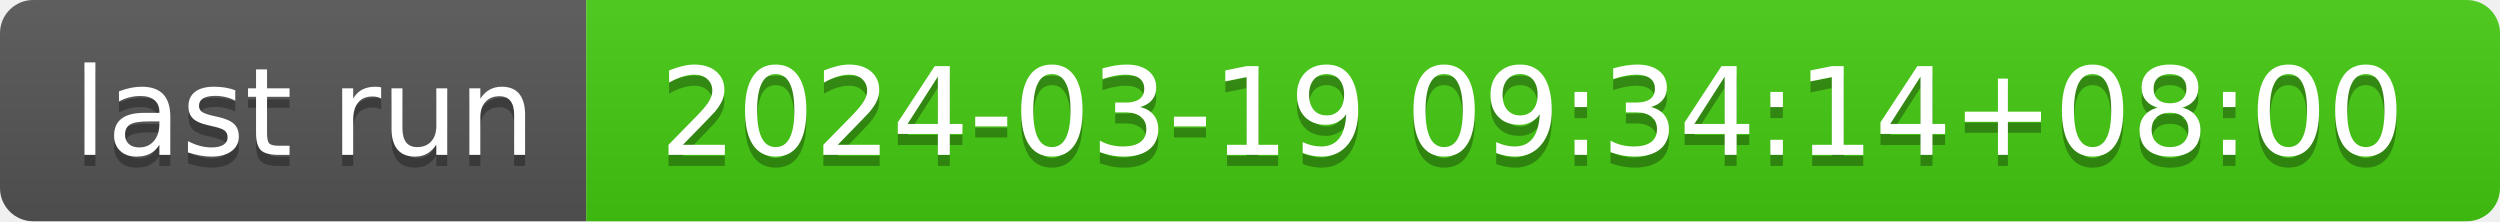
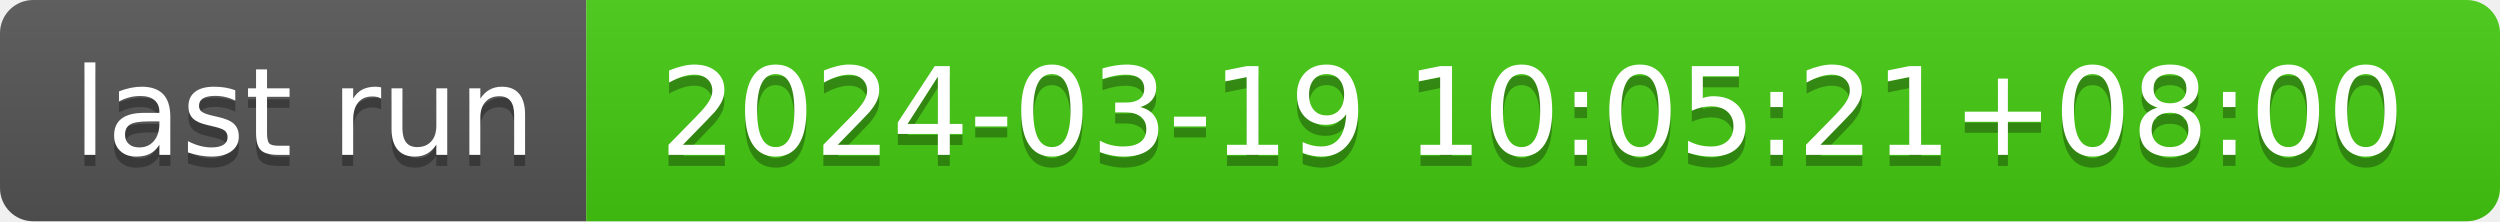
- <svg xmlns="http://www.w3.org/2000/svg" width="226" height="20" role="img" aria-label="last run: 2024-03-19 09:34:14+08:00">
+ <svg xmlns="http://www.w3.org/2000/svg" width="226" height="20" role="img" aria-label="last run: 2024-03-19 10:05:21+08:00">
  <linearGradient id="s" x2="0" y2="100%">
    <stop offset="0" stop-color="#bbb" stop-opacity=".1" />
    <stop offset="1" stop-opacity=".1" />
  </linearGradient>
  <clipPath id="r">
    <rect width="226" height="20" rx="3" fill="#fff" />
  </clipPath>
  <g clip-path="url(#r)">
    <rect width="53" height="20" fill="#555" />
    <rect x="53" width="173" height="20" fill="#4c1" />
    <rect width="226" height="20" fill="url(#s)" />
  </g>
  <g fill="#fff" text-anchor="middle" font-family="Verdana,Geneva,DejaVu Sans,sans-serif" text-rendering="geometricPrecision" font-size="110">
    <text aria-hidden="true" x="275" y="150" fill="#010101" fill-opacity=".3" transform="scale(.1)" textLength="430">last run</text>
    <text x="275" y="140" transform="scale(.1)" fill="#fff" textLength="430">last run</text>
-     <text aria-hidden="true" x="1385" y="150" fill="#010101" fill-opacity=".3" transform="scale(.1)" textLength="1630">2024-03-19 09:34:14+08:00</text>
-     <text x="1385" y="140" transform="scale(.1)" fill="#fff" textLength="1630">2024-03-19 09:34:14+08:00</text>
+     <text aria-hidden="true" x="1385" y="150" fill="#010101" fill-opacity=".3" transform="scale(.1)" textLength="1630">2024-03-19 10:05:21+08:00</text>
+     <text x="1385" y="140" transform="scale(.1)" fill="#fff" textLength="1630">2024-03-19 10:05:21+08:00</text>
  </g>
</svg>
